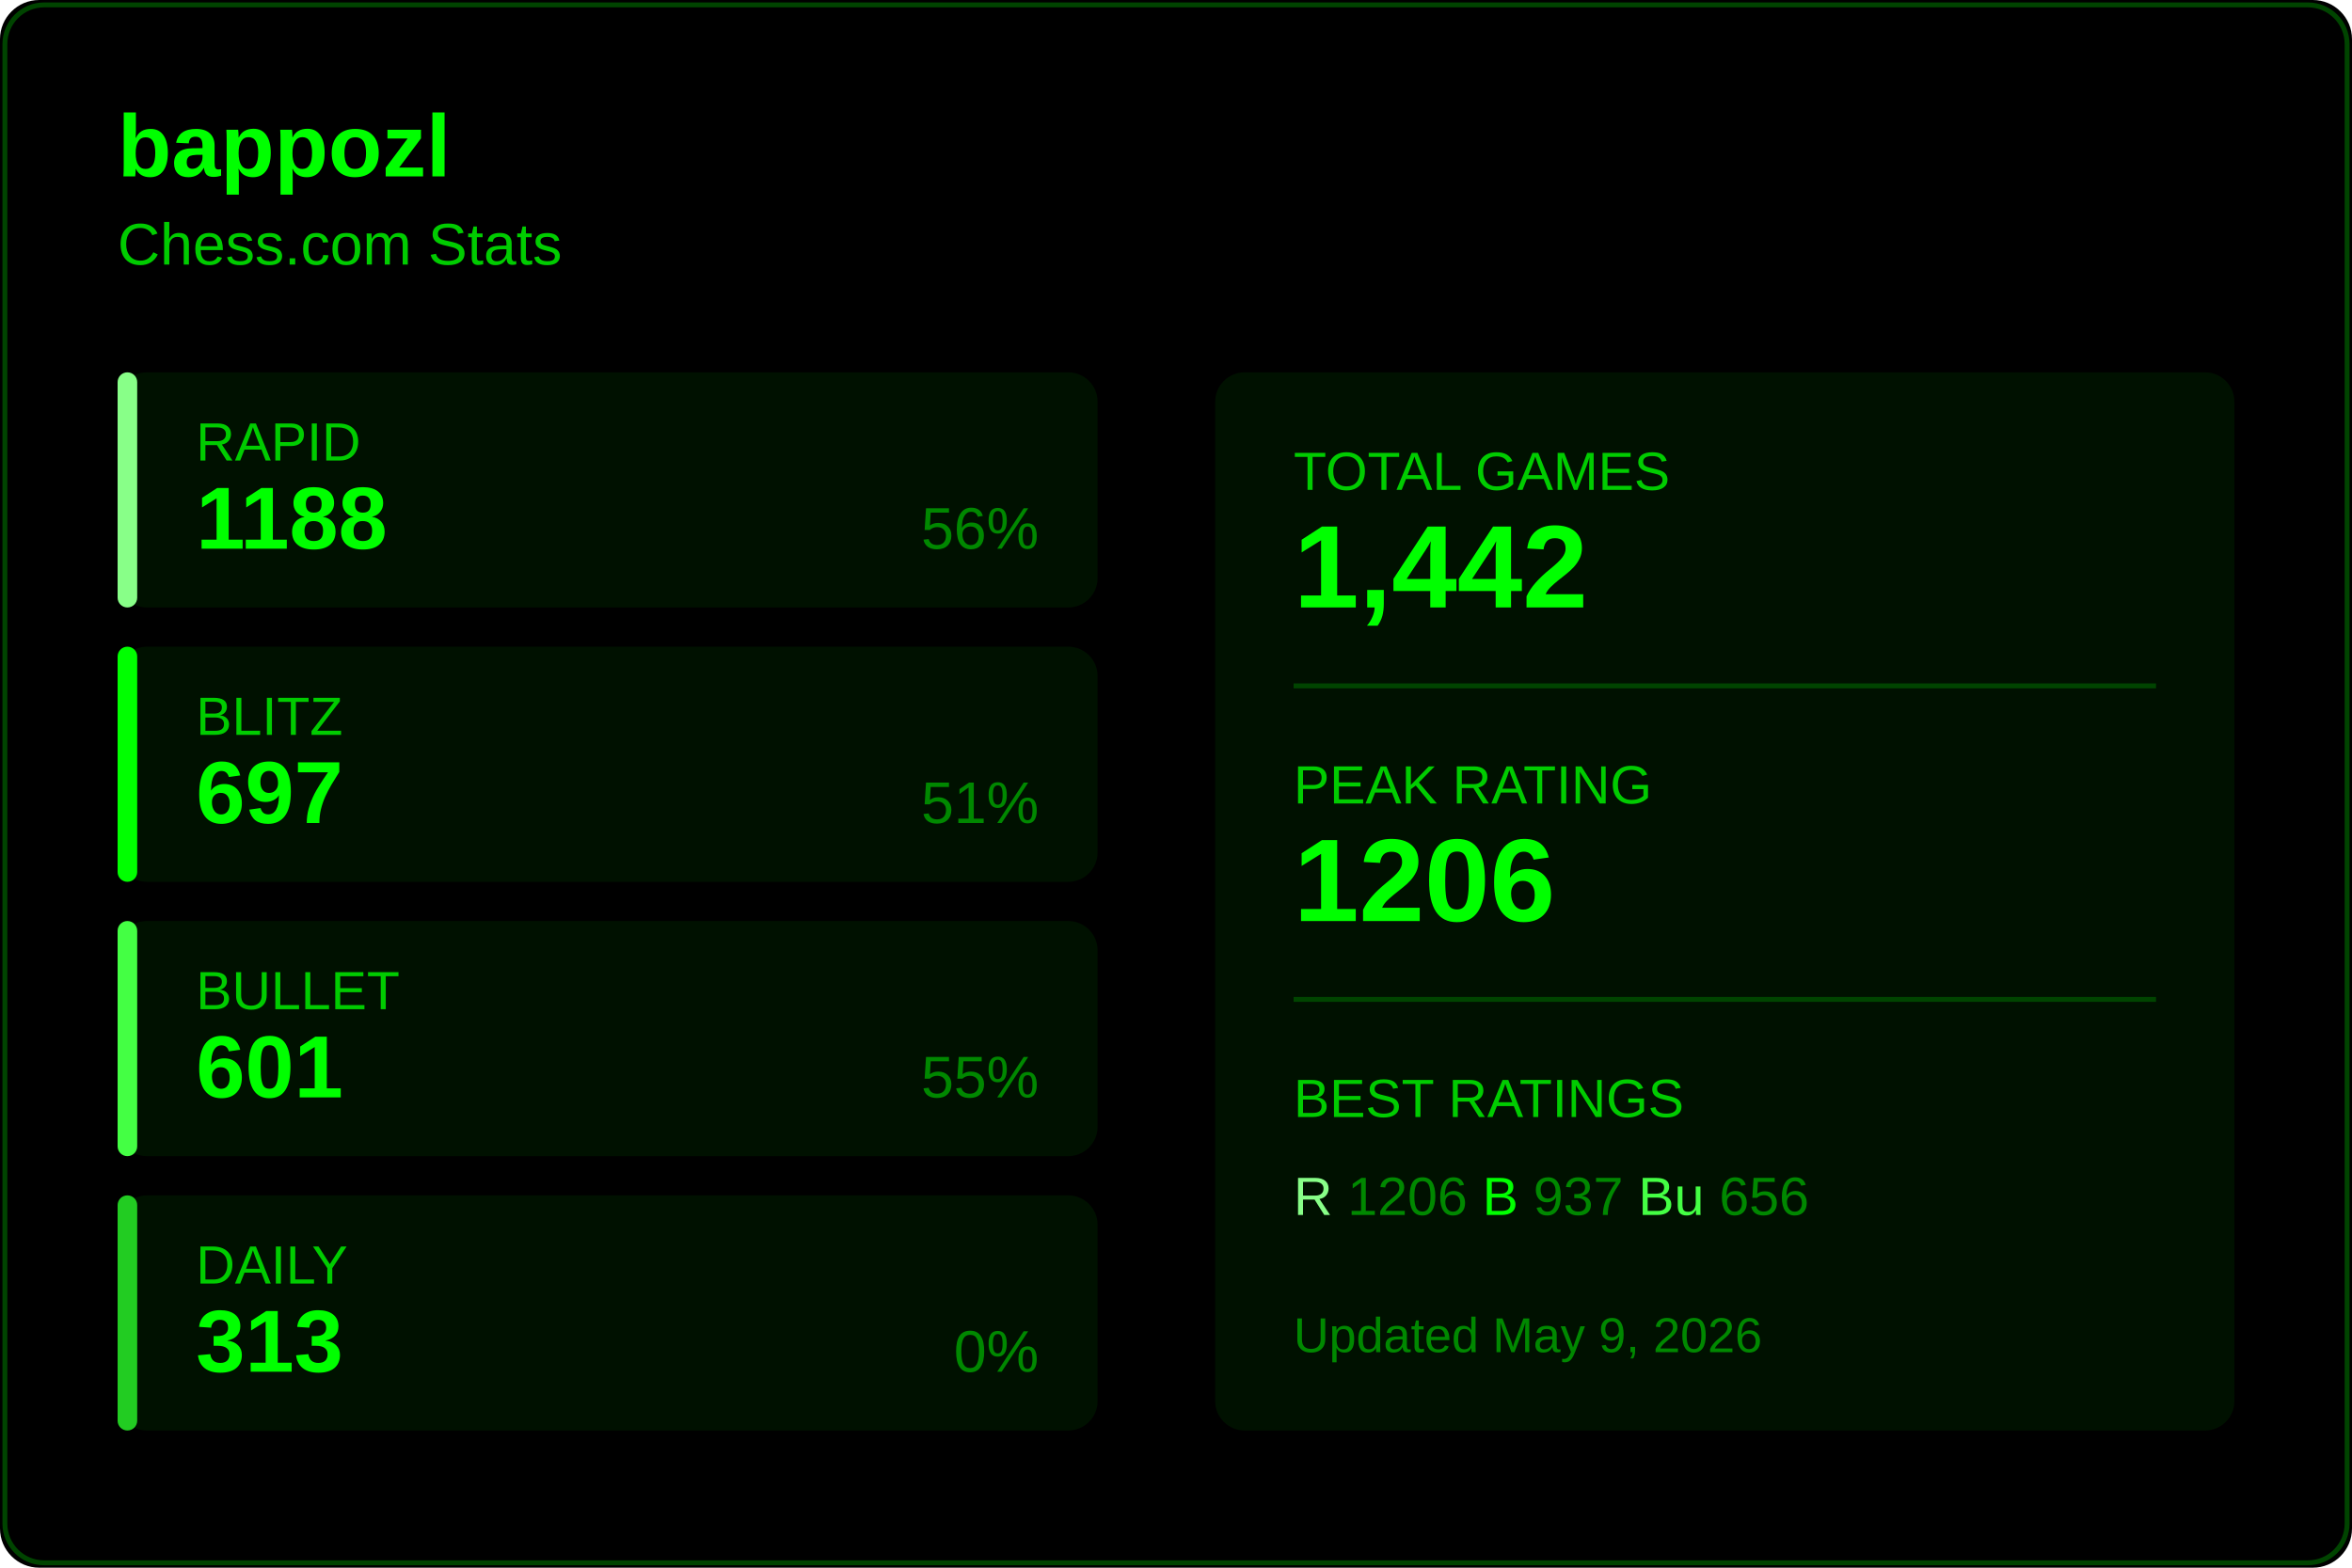
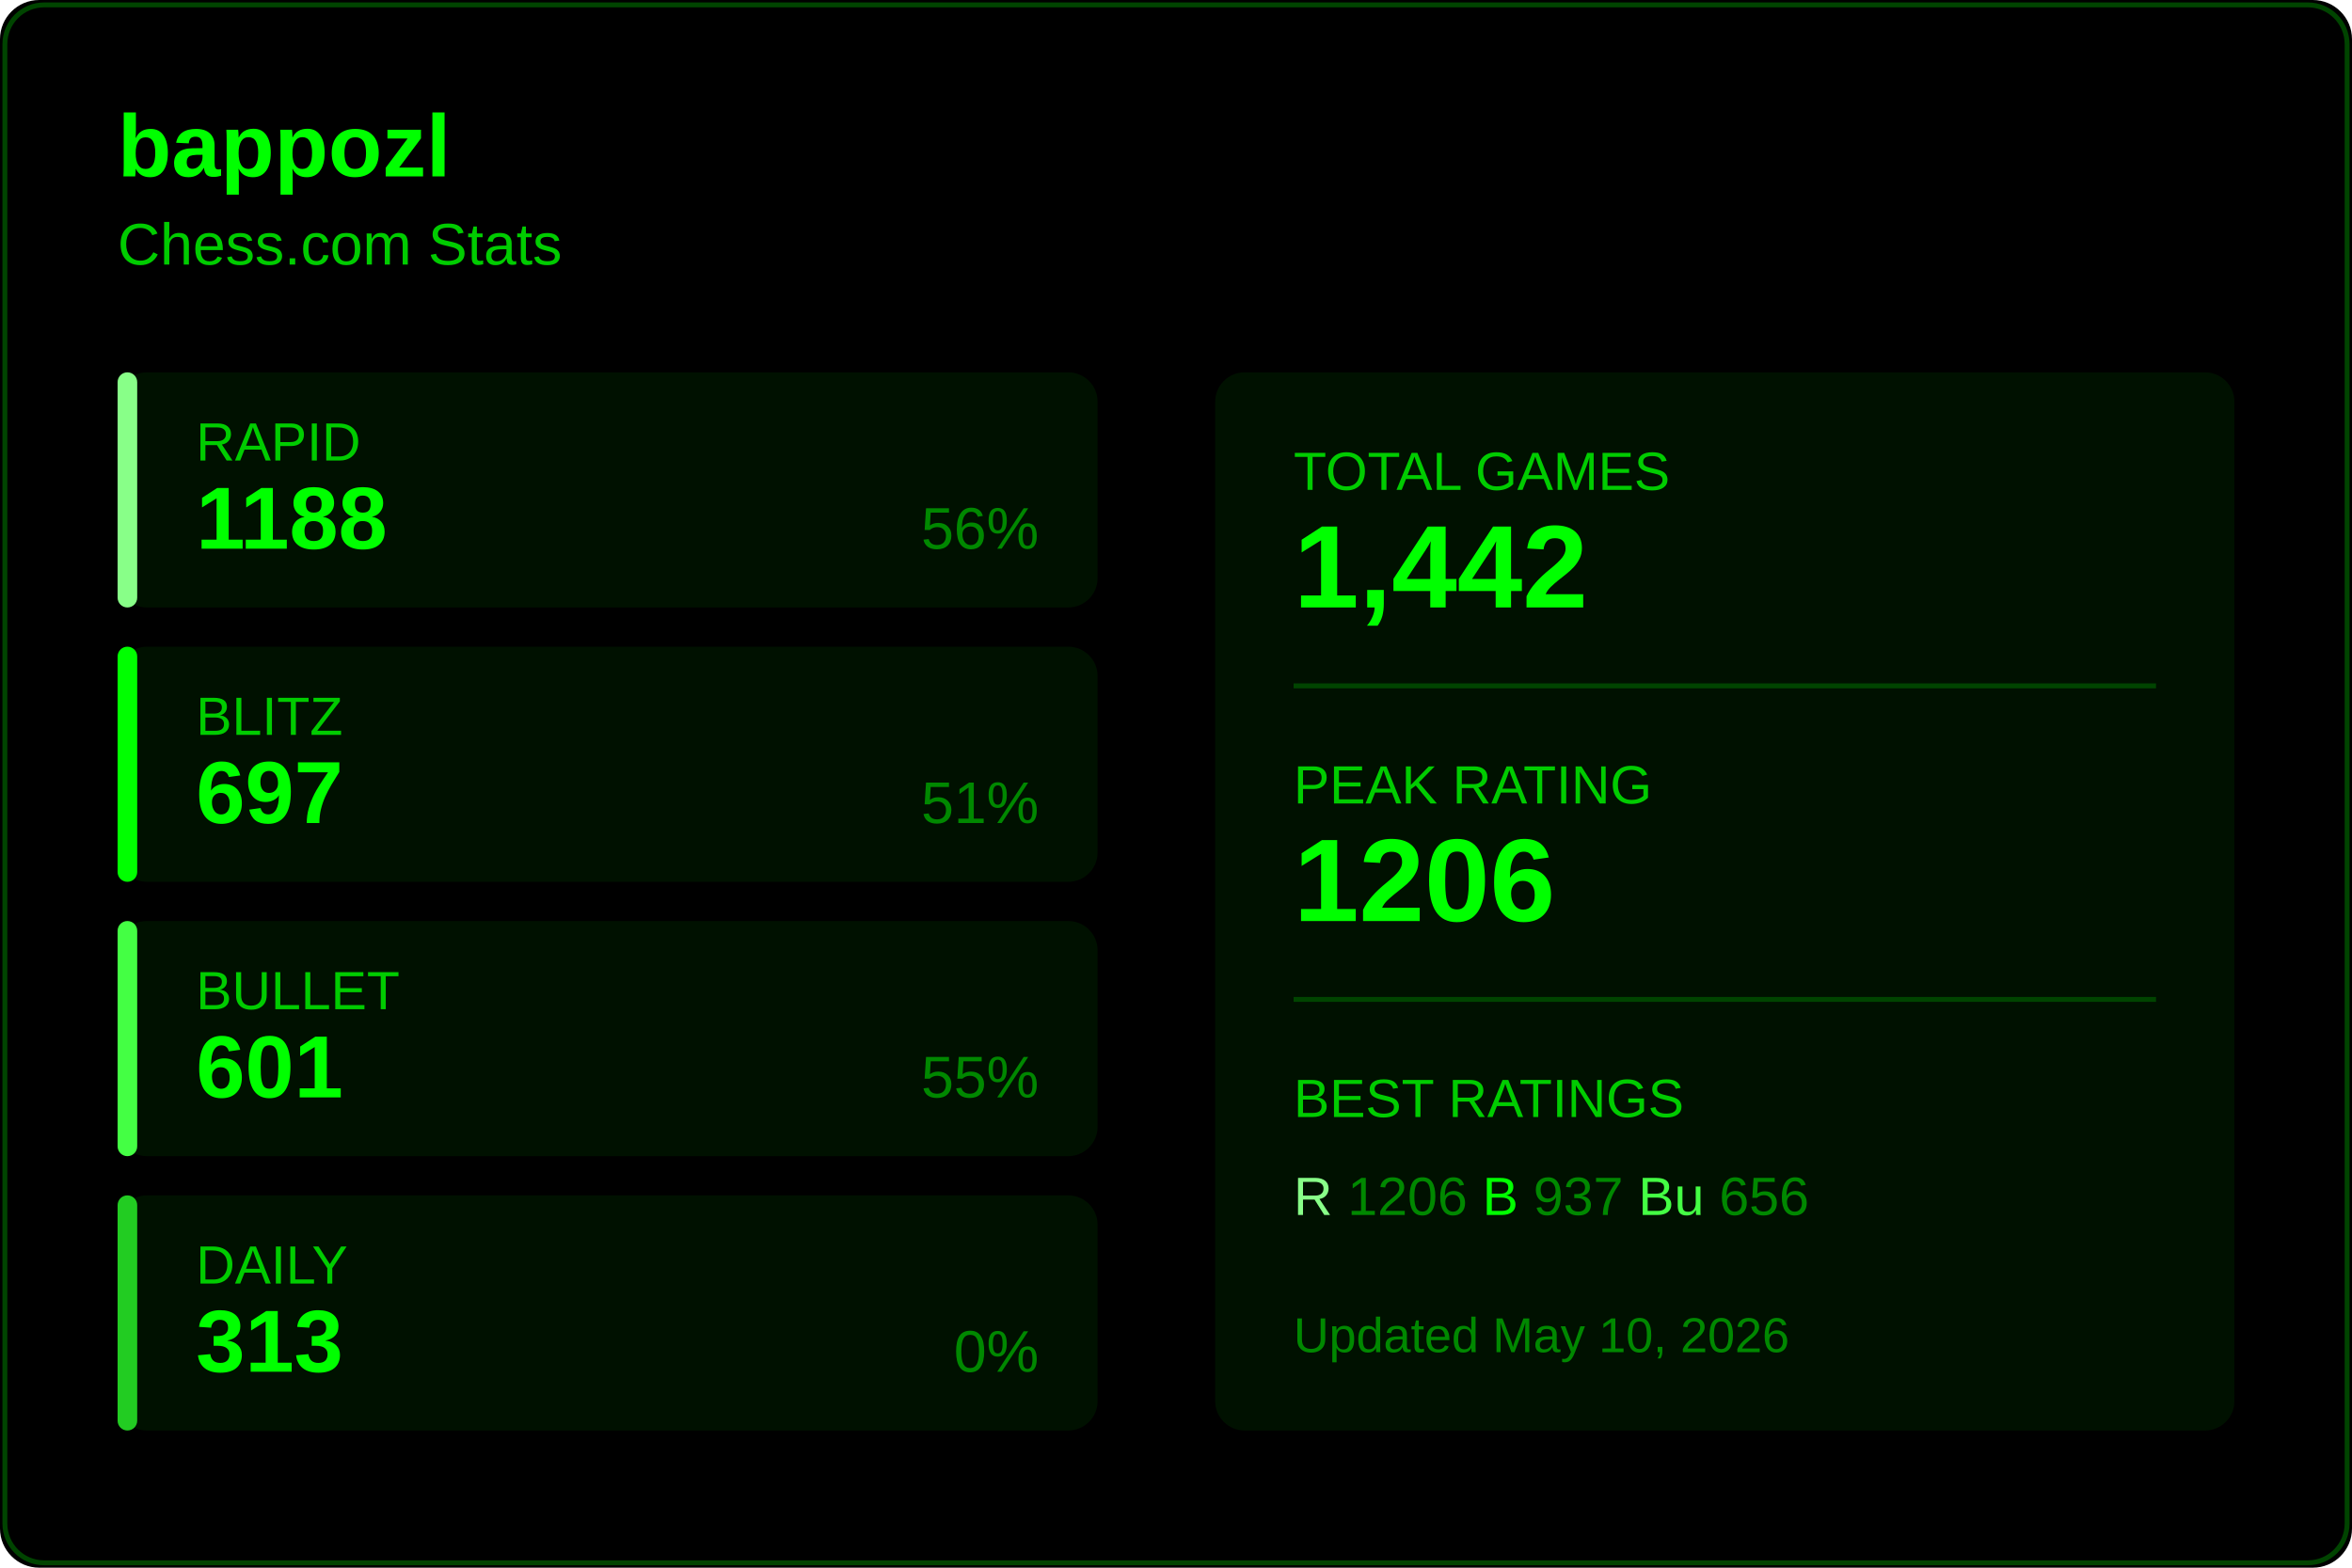
<svg xmlns="http://www.w3.org/2000/svg" width="480" height="320">
  <rect width="480" height="320" fill="#000000" rx="8" />
  <rect x="1" y="1" width="478" height="318" fill="none" stroke="#004400" rx="8" />
  <text x="24" y="36" fill="#00ff00" font-size="18" font-weight="600" font-family="Segoe UI, Arial, sans-serif">
    bappozl
  </text>
  <text x="24" y="54" fill="#00cc00" font-size="12" font-family="Segoe UI, Arial, sans-serif">
    Chess.com Stats
  </text>
  <g transform="translate(24, 76)">
    <rect width="200" height="48" fill="#001100" rx="6" />
    <rect width="4" height="48" fill="#88ff88" rx="2" />
    <text x="16" y="18" fill="#00cc00" font-size="11" font-family="Segoe UI, Arial, sans-serif">RAPID</text>
    <text x="16" y="36" fill="#00ff00" font-size="18" font-weight="600" font-family="Segoe UI, Arial, sans-serif">1188</text>
    <text x="188" y="36" fill="#008800" font-size="12" font-family="Segoe UI, Arial, sans-serif" text-anchor="end">56%</text>
  </g>
  <g transform="translate(24, 132)">
    <rect width="200" height="48" fill="#001100" rx="6" />
    <rect width="4" height="48" fill="#00ff00" rx="2" />
    <text x="16" y="18" fill="#00cc00" font-size="11" font-family="Segoe UI, Arial, sans-serif">BLITZ</text>
    <text x="16" y="36" fill="#00ff00" font-size="18" font-weight="600" font-family="Segoe UI, Arial, sans-serif">697</text>
    <text x="188" y="36" fill="#008800" font-size="12" font-family="Segoe UI, Arial, sans-serif" text-anchor="end">51%</text>
  </g>
  <g transform="translate(24, 188)">
    <rect width="200" height="48" fill="#001100" rx="6" />
    <rect width="4" height="48" fill="#44ff44" rx="2" />
    <text x="16" y="18" fill="#00cc00" font-size="11" font-family="Segoe UI, Arial, sans-serif">BULLET</text>
    <text x="16" y="36" fill="#00ff00" font-size="18" font-weight="600" font-family="Segoe UI, Arial, sans-serif">601</text>
    <text x="188" y="36" fill="#008800" font-size="12" font-family="Segoe UI, Arial, sans-serif" text-anchor="end">55%</text>
  </g>
  <g transform="translate(24, 244)">
    <rect width="200" height="48" fill="#001100" rx="6" />
    <rect width="4" height="48" fill="#22cc22" rx="2" />
    <text x="16" y="18" fill="#00cc00" font-size="11" font-family="Segoe UI, Arial, sans-serif">DAILY</text>
    <text x="16" y="36" fill="#00ff00" font-size="18" font-weight="600" font-family="Segoe UI, Arial, sans-serif">313</text>
    <text x="188" y="36" fill="#008800" font-size="12" font-family="Segoe UI, Arial, sans-serif" text-anchor="end">0%</text>
  </g>
  <g transform="translate(248, 76)">
    <rect width="208" height="216" fill="#001100" rx="6" />
    <text x="16" y="24" fill="#00cc00" font-size="11" font-family="Segoe UI, Arial, sans-serif">TOTAL GAMES</text>
    <text x="16" y="48" fill="#00ff00" font-size="24" font-weight="600" font-family="Segoe UI, Arial, sans-serif">1,442</text>
    <line x1="16" y1="64" x2="192" y2="64" stroke="#004400" />
    <text x="16" y="88" fill="#00cc00" font-size="11" font-family="Segoe UI, Arial, sans-serif">PEAK RATING</text>
    <text x="16" y="112" fill="#00ff00" font-size="24" font-weight="600" font-family="Segoe UI, Arial, sans-serif">1206</text>
    <line x1="16" y1="128" x2="192" y2="128" stroke="#004400" />
    <text x="16" y="152" fill="#00cc00" font-size="11" font-family="Segoe UI, Arial, sans-serif">BEST RATINGS</text>
    <text x="16" y="172" fill="#008800" font-size="11" font-family="Segoe UI, Arial, sans-serif">
      <tspan fill="#88ff88">R</tspan> 1206
      <tspan fill="#00ff00">B</tspan> 937
      <tspan fill="#44ff44">Bu</tspan> 656
    </text>
    <text x="16" y="200" fill="#008800" font-size="10" font-family="Segoe UI, Arial, sans-serif">
-       Updated May 9, 2026
+       Updated May 10, 2026
    </text>
  </g>
</svg>
